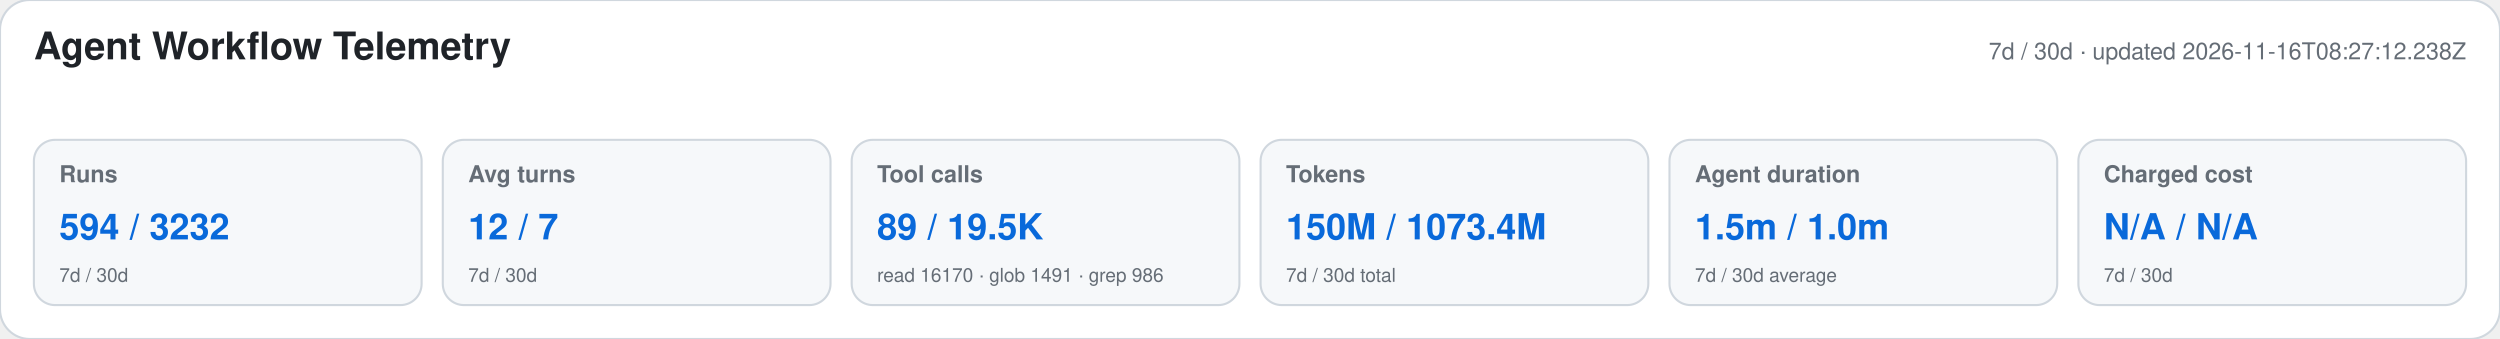
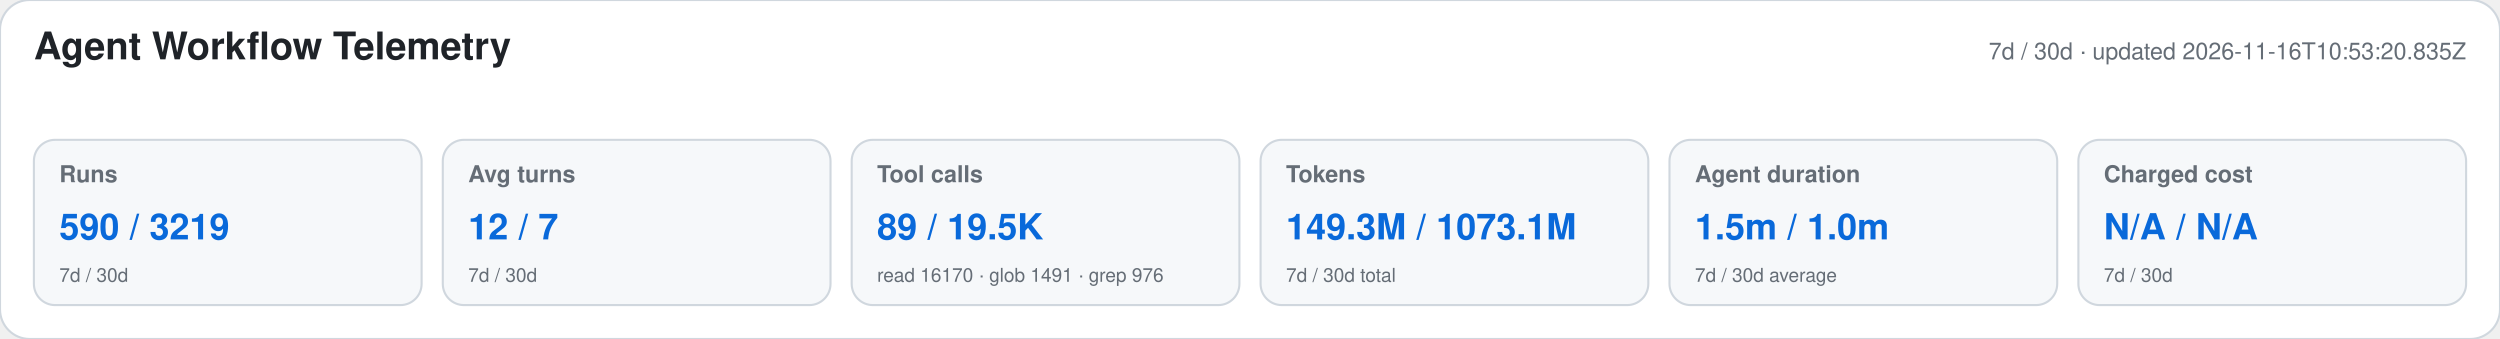
<svg xmlns="http://www.w3.org/2000/svg" width="1180" height="160" viewBox="0 0 1180 160" role="img" aria-labelledby="title desc">
  <style>text{font-family:-apple-system,BlinkMacSystemFont,"Segoe UI",Helvetica,Arial,sans-serif}.heading{font-size:18px;font-weight:650;fill:#1f2328}.meta,.label,.secondary{fill:#656d76}.meta,.label{font-size:11px}.label{font-weight:600}.primary{font-size:17px;font-weight:700;fill:#0969da}.secondary{font-size:9px}</style>
  <rect width="1180" height="160" rx="14" fill="#ffffff" stroke="#d0d7de" />
  <text x="16" y="28" class="heading">Agent Workflow Telemetry</text>
-   <text x="1164" y="28" text-anchor="end" class="meta">7d / 30d · updated 2026-11-16T08:27:12.238Z</text>
+   <text x="1164" y="28" text-anchor="end" class="meta">7d / 30d · updated 2026-11-16T10:53:20.835Z</text>
  <g>
    <rect x="16" y="66" width="183" height="78" rx="10" fill="#f6f8fa" stroke="#d0d7de" />
    <text x="28" y="86" class="label">Runs</text>
-     <text x="28" y="113" class="primary">594 / 3232</text>
+     <text x="28" y="113" class="primary">590 / 3219</text>
    <text x="28" y="133" class="secondary">7d / 30d</text>
  </g>
  <g>
    <rect x="209" y="66" width="183" height="78" rx="10" fill="#f6f8fa" stroke="#d0d7de" />
    <text x="221" y="86" class="label">Avg turns</text>
    <text x="221" y="113" class="primary">12 / 7</text>
    <text x="221" y="133" class="secondary">7d / 30d</text>
  </g>
  <g>
    <rect x="402" y="66" width="183" height="78" rx="10" fill="#f6f8fa" stroke="#d0d7de" />
    <text x="414" y="86" class="label">Tool calls</text>
    <text x="414" y="113" class="primary">89 / 19.5K</text>
-     <text x="414" y="133" class="secondary">read 16170 · glob 1491 · grep 986</text>
+     <text x="414" y="133" class="secondary">read 16170 · glob 1491 · grep 976</text>
  </g>
  <g>
    <rect x="595" y="66" width="183" height="78" rx="10" fill="#f6f8fa" stroke="#d0d7de" />
    <text x="607" y="86" class="label">Tokens</text>
-     <text x="607" y="113" class="primary">150M / 1073.4M</text>
+     <text x="607" y="113" class="primary">149.3M / 1073.1M</text>
    <text x="607" y="133" class="secondary">7d / 30d total</text>
  </g>
  <g>
    <rect x="788" y="66" width="183" height="78" rx="10" fill="#f6f8fa" stroke="#d0d7de" />
    <text x="800" y="86" class="label">Agent duration</text>
    <text x="800" y="113" class="primary">1.5m / 1.0m</text>
    <text x="800" y="133" class="secondary">7d / 30d average</text>
  </g>
  <g>
    <rect x="981" y="66" width="183" height="78" rx="10" fill="#f6f8fa" stroke="#d0d7de" />
    <text x="993" y="86" class="label">Charged cost</text>
    <text x="993" y="113" class="primary">N/A / N/A</text>
    <text x="993" y="133" class="secondary">7d / 30d</text>
  </g>
</svg>
